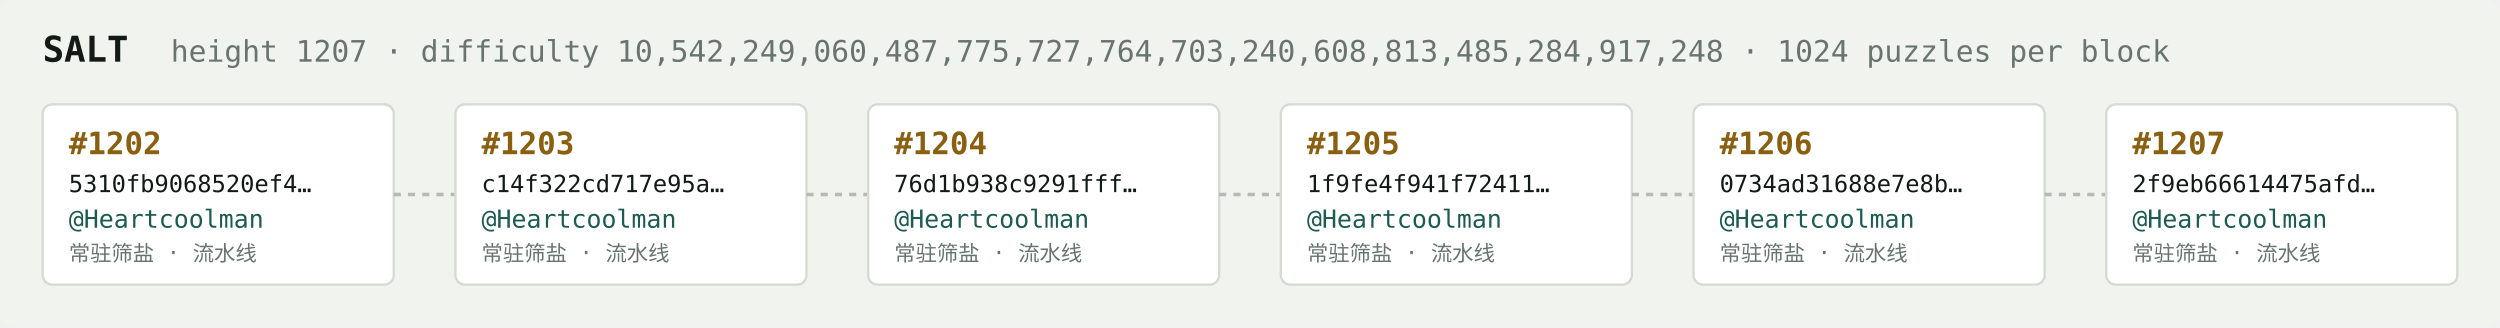
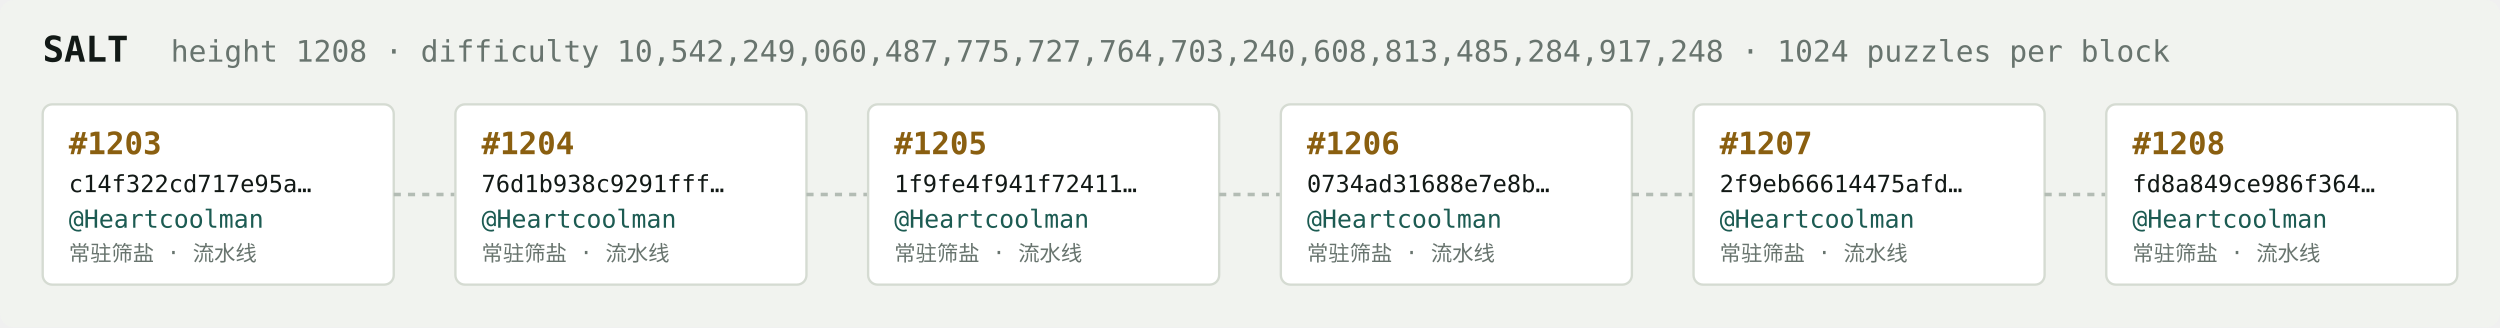
<svg xmlns="http://www.w3.org/2000/svg" width="1054" height="138" viewBox="0 0 1054 138" font-family="ui-monospace,SFMono-Regular,Menlo,monospace">
  <rect fill="#f1f3ef" width="1054" height="138" rx="6" />
  <text x="18" y="26" fill="#121916" font-size="15" font-weight="700">SALT</text>
-   <text x="72" y="26" fill="#68746e" font-size="12.5">height 1207 · difficulty 10,542,249,060,487,775,727,764,703,240,608,813,485,284,917,248 · 1024 puzzles per block</text>
+   <text x="72" y="26" fill="#68746e" font-size="12.5">height 1208 · difficulty 10,542,249,060,487,775,727,764,703,240,608,813,485,284,917,248 · 1024 puzzles per block</text>
  <rect x="18" y="44" width="148" height="76" rx="4" fill="#ffffff" stroke="#d5dbd2" stroke-width="1" />
-   <text x="29" y="65" fill="#8a5f10" font-size="13" font-weight="700">#1202</text>
-   <text x="29" y="81" fill="#121916" font-size="10">5310fb9068520ef4…</text>
+   <text x="29" y="65" fill="#8a5f10" font-size="13" font-weight="700">#1203</text>
+   <text x="29" y="81" fill="#121916" font-size="10">c14f322cd717e95a…</text>
  <text x="29" y="96" fill="#1c5b52" font-size="10.5">@Heartcoolman</text>
  <text x="29" y="110" fill="#68746e" font-size="9">常驻筛盐 · 流水线</text>
  <line x1="166" y1="82.0" x2="192" y2="82.0" stroke="#b3bcb4" stroke-width="1.5" stroke-dasharray="3 3" />
  <rect x="192" y="44" width="148" height="76" rx="4" fill="#ffffff" stroke="#d5dbd2" stroke-width="1" />
-   <text x="203" y="65" fill="#8a5f10" font-size="13" font-weight="700">#1203</text>
-   <text x="203" y="81" fill="#121916" font-size="10">c14f322cd717e95a…</text>
+   <text x="203" y="65" fill="#8a5f10" font-size="13" font-weight="700">#1204</text>
+   <text x="203" y="81" fill="#121916" font-size="10">76d1b938c9291fff…</text>
  <text x="203" y="96" fill="#1c5b52" font-size="10.5">@Heartcoolman</text>
  <text x="203" y="110" fill="#68746e" font-size="9">常驻筛盐 · 流水线</text>
  <line x1="340" y1="82.0" x2="366" y2="82.0" stroke="#b3bcb4" stroke-width="1.5" stroke-dasharray="3 3" />
  <rect x="366" y="44" width="148" height="76" rx="4" fill="#ffffff" stroke="#d5dbd2" stroke-width="1" />
-   <text x="377" y="65" fill="#8a5f10" font-size="13" font-weight="700">#1204</text>
-   <text x="377" y="81" fill="#121916" font-size="10">76d1b938c9291fff…</text>
+   <text x="377" y="65" fill="#8a5f10" font-size="13" font-weight="700">#1205</text>
+   <text x="377" y="81" fill="#121916" font-size="10">1f9fe4f941f72411…</text>
  <text x="377" y="96" fill="#1c5b52" font-size="10.5">@Heartcoolman</text>
  <text x="377" y="110" fill="#68746e" font-size="9">常驻筛盐 · 流水线</text>
  <line x1="514" y1="82.0" x2="540" y2="82.0" stroke="#b3bcb4" stroke-width="1.5" stroke-dasharray="3 3" />
  <rect x="540" y="44" width="148" height="76" rx="4" fill="#ffffff" stroke="#d5dbd2" stroke-width="1" />
-   <text x="551" y="65" fill="#8a5f10" font-size="13" font-weight="700">#1205</text>
-   <text x="551" y="81" fill="#121916" font-size="10">1f9fe4f941f72411…</text>
+   <text x="551" y="65" fill="#8a5f10" font-size="13" font-weight="700">#1206</text>
+   <text x="551" y="81" fill="#121916" font-size="10">0734ad31688e7e8b…</text>
  <text x="551" y="96" fill="#1c5b52" font-size="10.5">@Heartcoolman</text>
  <text x="551" y="110" fill="#68746e" font-size="9">常驻筛盐 · 流水线</text>
  <line x1="688" y1="82.0" x2="714" y2="82.0" stroke="#b3bcb4" stroke-width="1.5" stroke-dasharray="3 3" />
  <rect x="714" y="44" width="148" height="76" rx="4" fill="#ffffff" stroke="#d5dbd2" stroke-width="1" />
-   <text x="725" y="65" fill="#8a5f10" font-size="13" font-weight="700">#1206</text>
-   <text x="725" y="81" fill="#121916" font-size="10">0734ad31688e7e8b…</text>
+   <text x="725" y="65" fill="#8a5f10" font-size="13" font-weight="700">#1207</text>
+   <text x="725" y="81" fill="#121916" font-size="10">2f9eb66614475afd…</text>
  <text x="725" y="96" fill="#1c5b52" font-size="10.5">@Heartcoolman</text>
  <text x="725" y="110" fill="#68746e" font-size="9">常驻筛盐 · 流水线</text>
  <line x1="862" y1="82.0" x2="888" y2="82.0" stroke="#b3bcb4" stroke-width="1.5" stroke-dasharray="3 3" />
  <rect x="888" y="44" width="148" height="76" rx="4" fill="#ffffff" stroke="#d5dbd2" stroke-width="1" />
-   <text x="899" y="65" fill="#8a5f10" font-size="13" font-weight="700">#1207</text>
-   <text x="899" y="81" fill="#121916" font-size="10">2f9eb66614475afd…</text>
+   <text x="899" y="65" fill="#8a5f10" font-size="13" font-weight="700">#1208</text>
+   <text x="899" y="81" fill="#121916" font-size="10">fd8a849ce986f364…</text>
  <text x="899" y="96" fill="#1c5b52" font-size="10.5">@Heartcoolman</text>
  <text x="899" y="110" fill="#68746e" font-size="9">常驻筛盐 · 流水线</text>
</svg>
